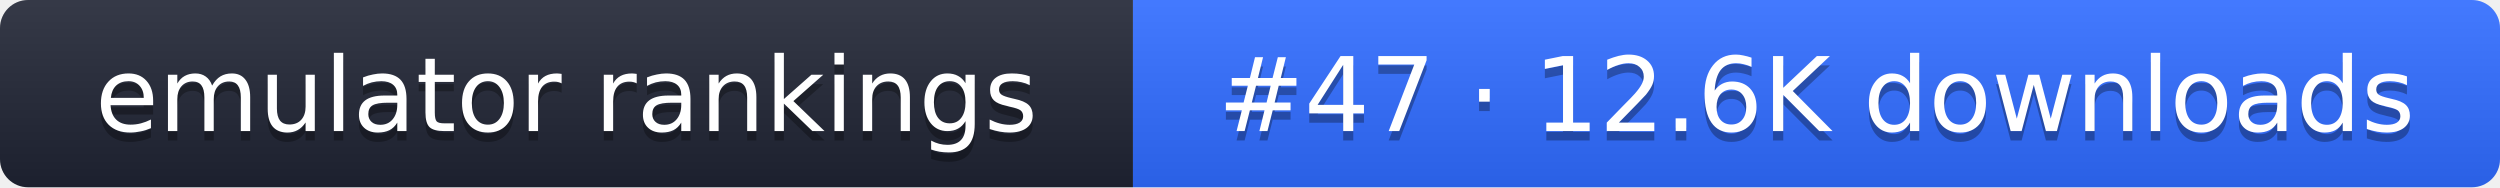
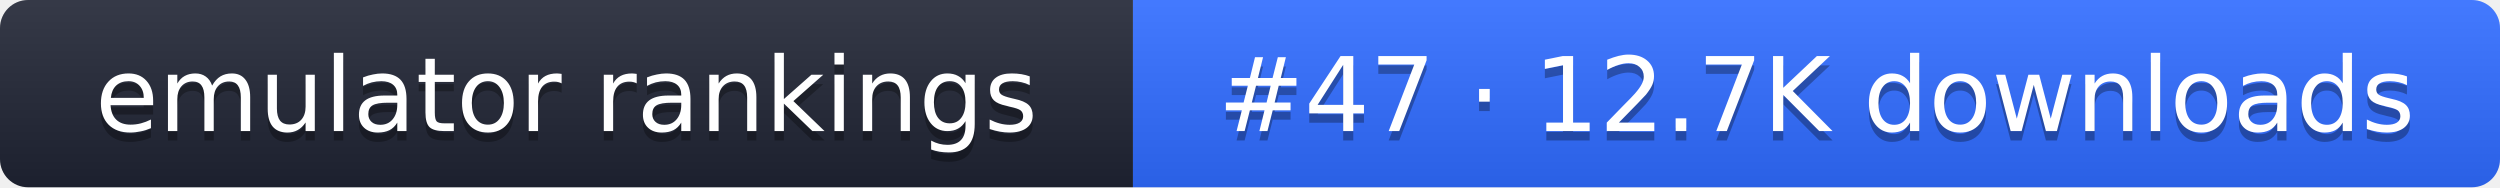
- <svg xmlns="http://www.w3.org/2000/svg" width="267" height="20" role="img" aria-label="emulator rankings: #47 · 12.6K downloads">
+ <svg xmlns="http://www.w3.org/2000/svg" width="267" height="20" role="img" aria-label="emulator rankings: #47 · 12.7K downloads">
  <linearGradient id="g" x2="0" y2="100%">
    <stop offset="0" stop-color="#fff" stop-opacity=".1" />
    <stop offset="1" stop-opacity=".1" />
  </linearGradient>
  <clipPath id="r">
    <rect width="267" height="20" rx="3" fill="#fff" />
  </clipPath>
  <g clip-path="url(#r)">
    <rect width="121" height="20" fill="#1f2433" />
    <rect x="121" width="146" height="20" fill="#2f6bff" />
    <rect width="267" height="20" fill="url(#g)" />
  </g>
  <g fill="#fff" text-anchor="middle" font-family="Verdana,DejaVu Sans,sans-serif" font-size="11">
    <text x="60.5" y="15" fill="#010101" fill-opacity=".3">emulator rankings</text>
    <text x="60.5" y="14">emulator rankings</text>
-     <text x="194" y="15" fill="#010101" fill-opacity=".3">#47 · 12.6K downloads</text>
-     <text x="194" y="14">#47 · 12.6K downloads</text>
+     <text x="194" y="15" fill="#010101" fill-opacity=".3">#47 · 12.7K downloads</text>
+     <text x="194" y="14">#47 · 12.7K downloads</text>
  </g>
</svg>
